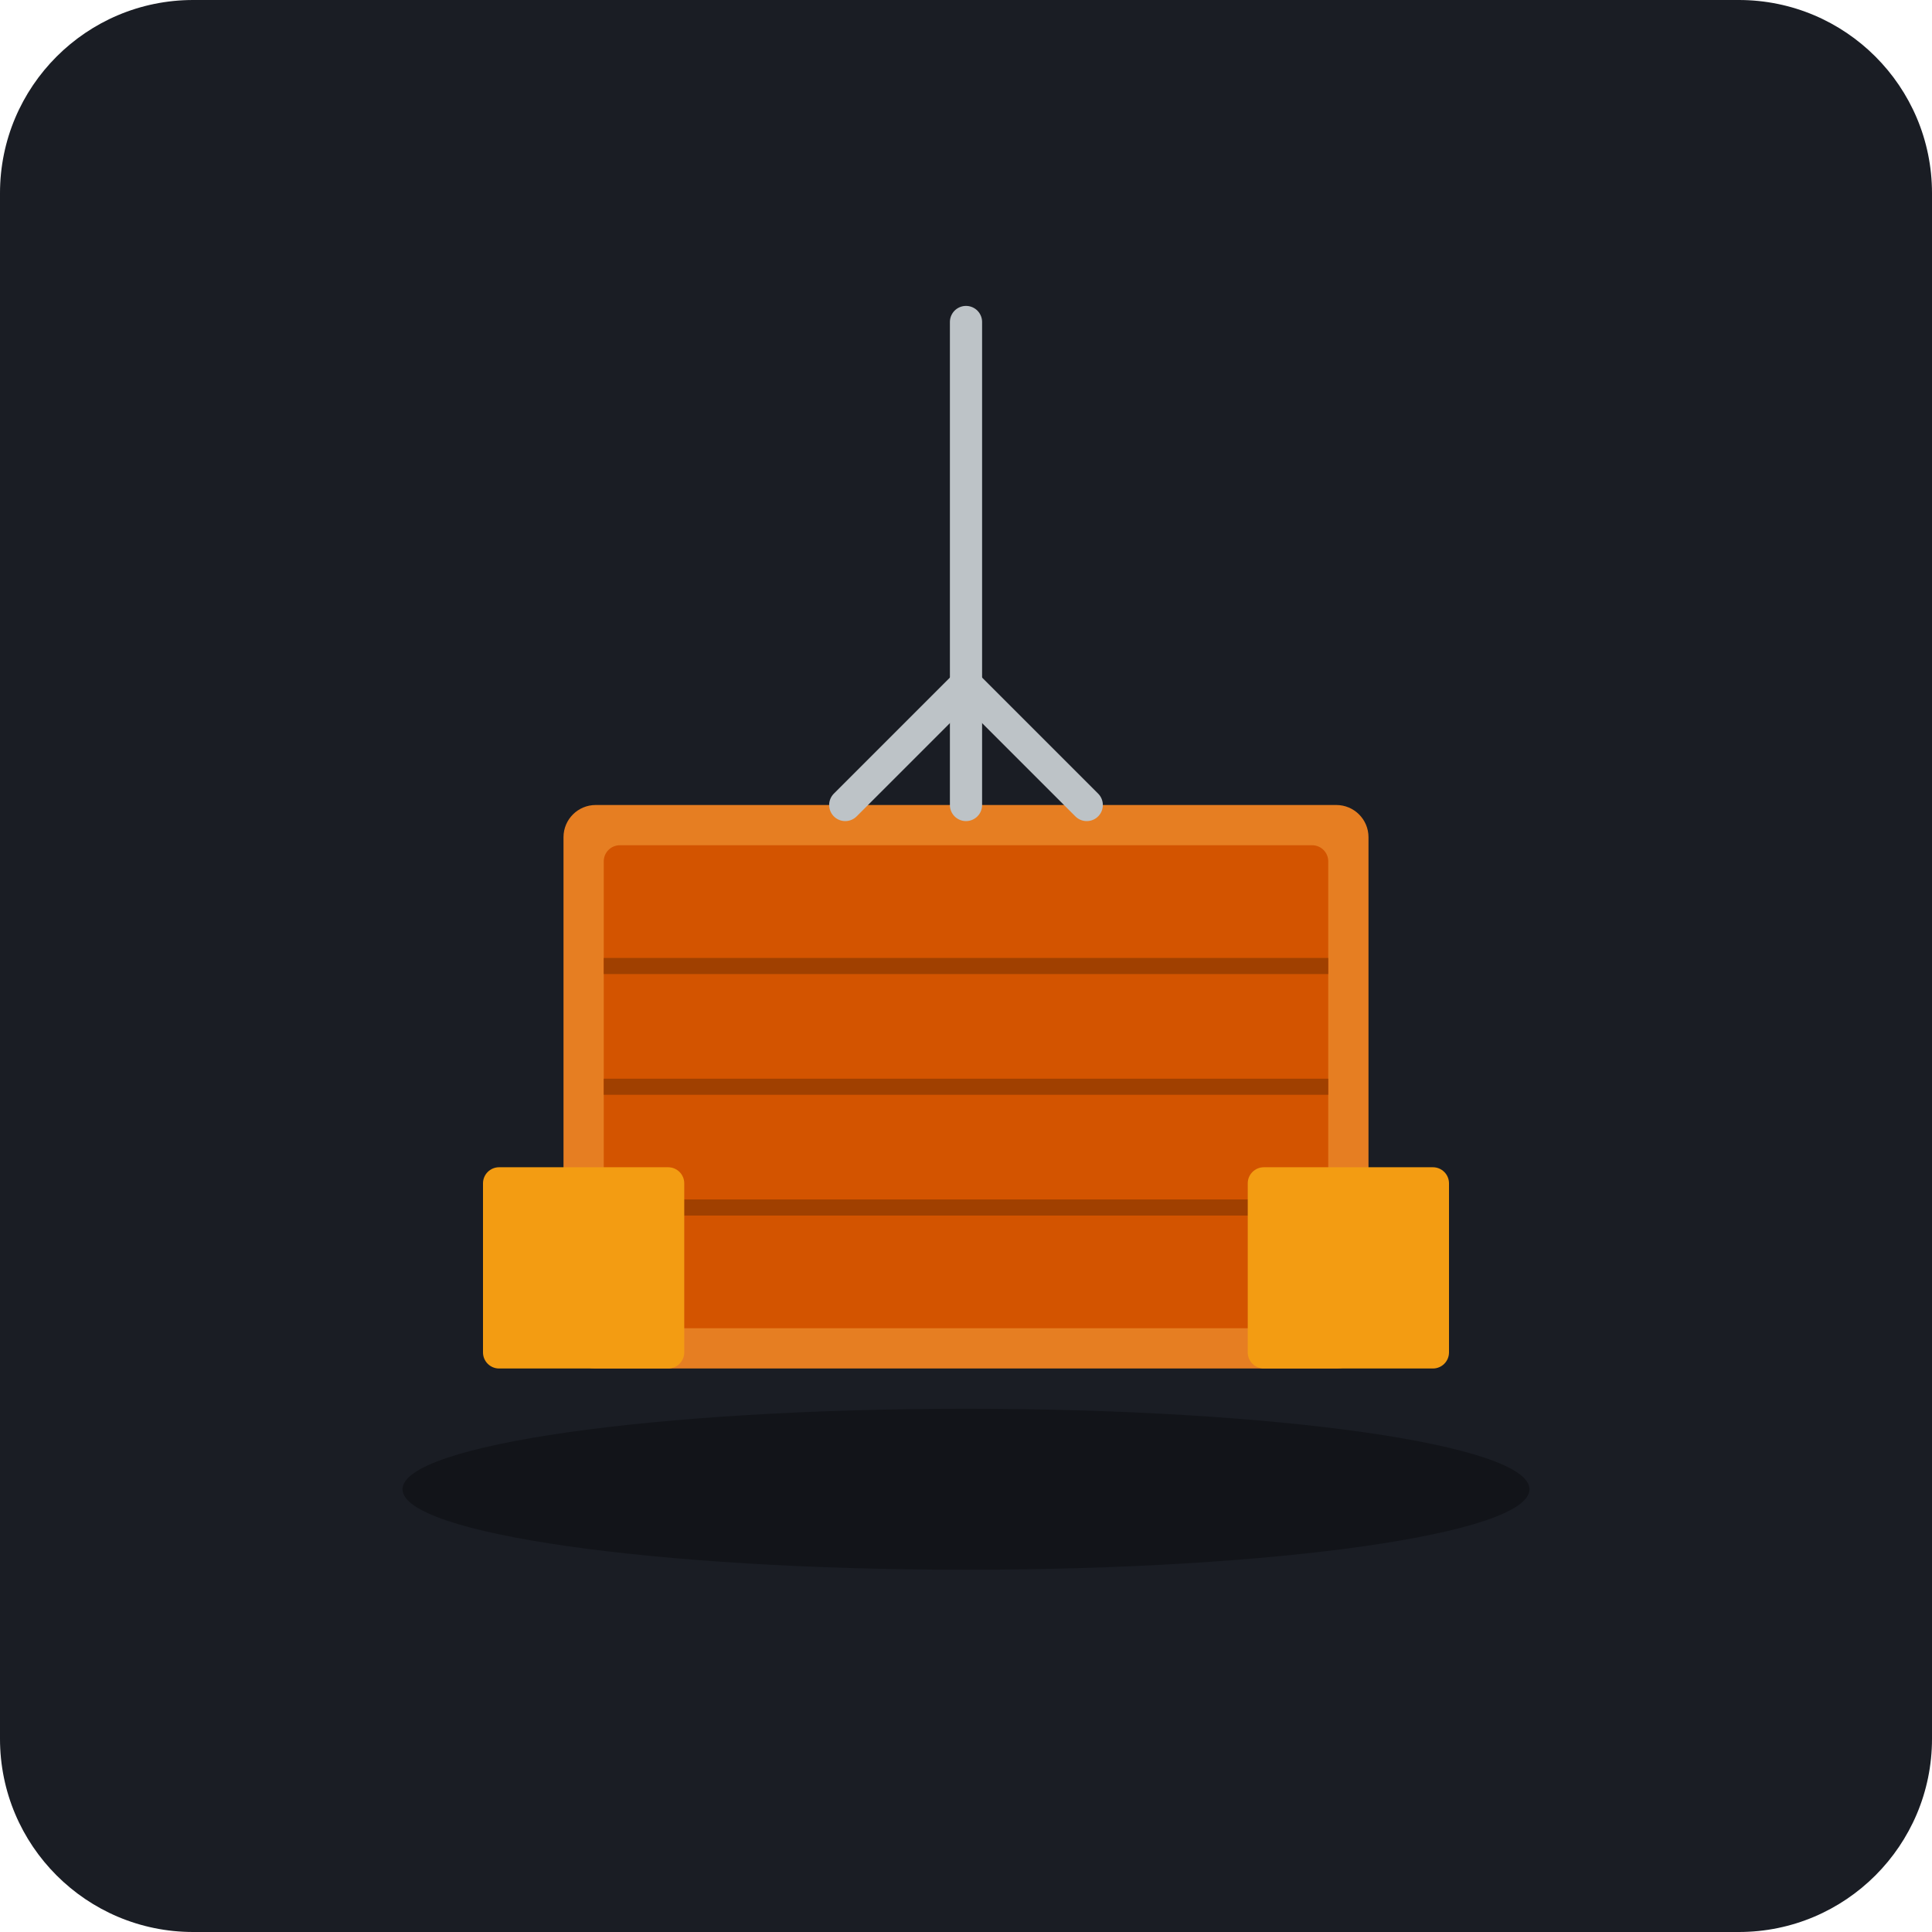
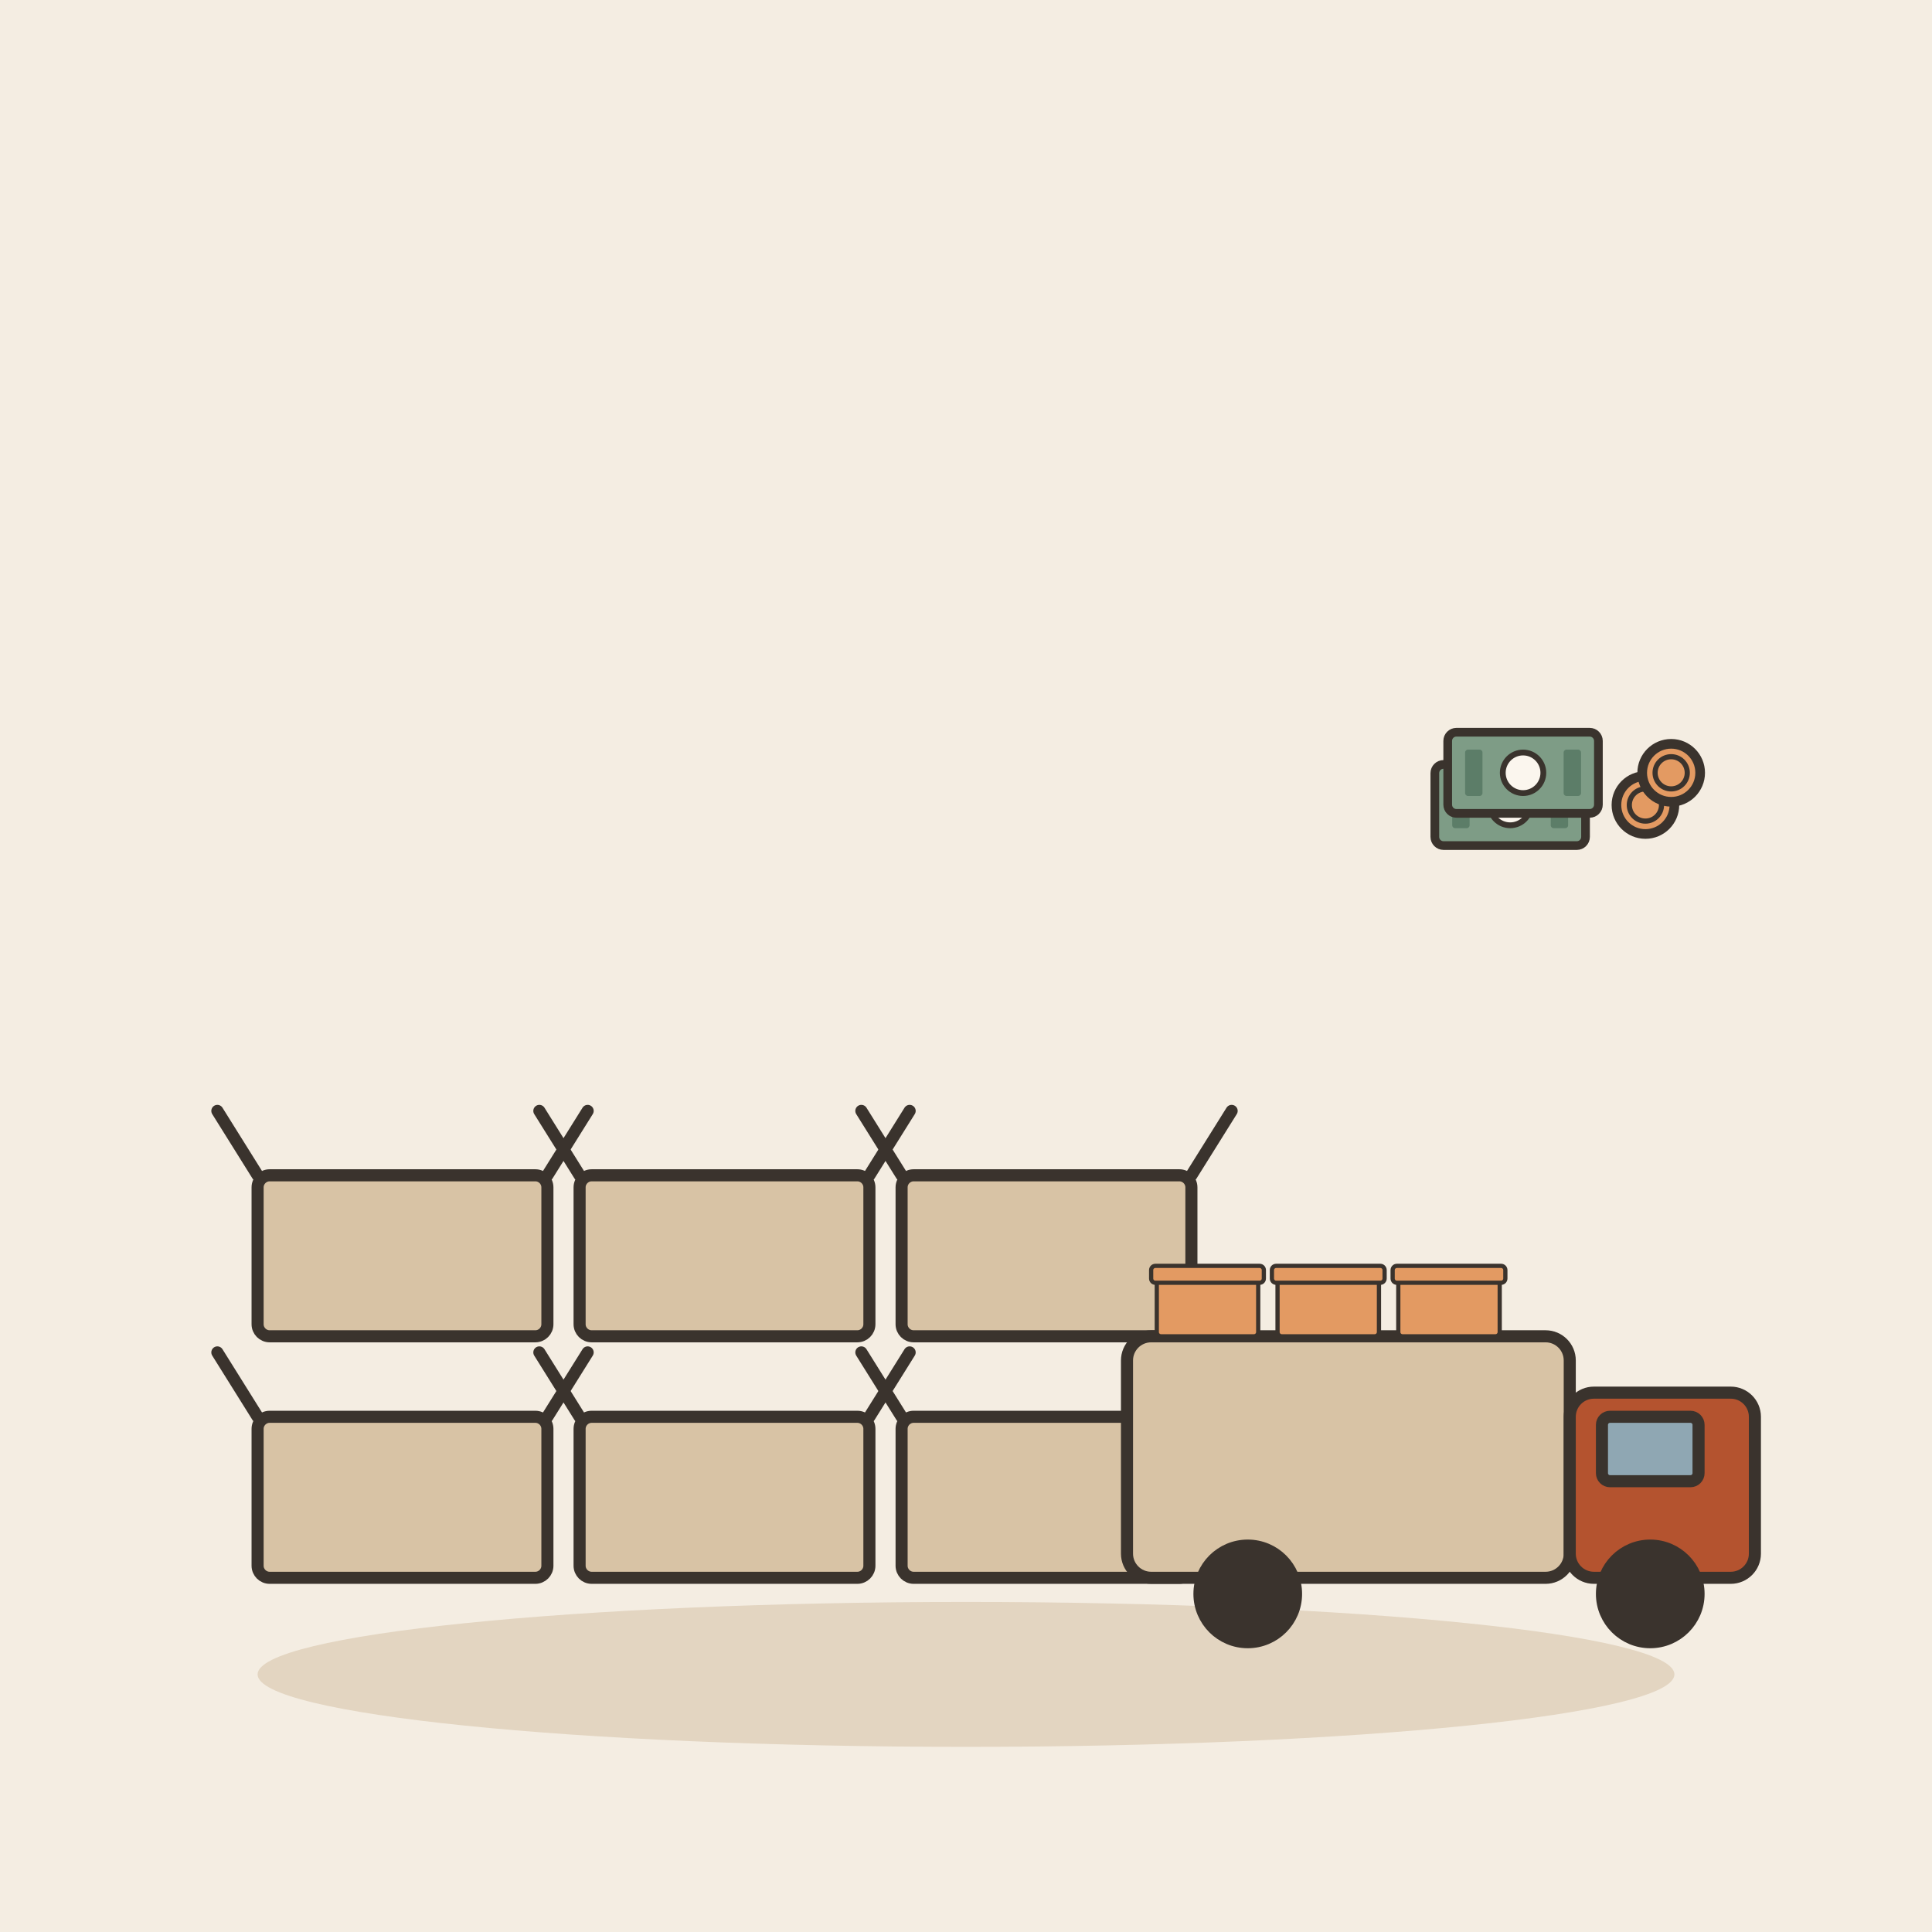
- <svg xmlns="http://www.w3.org/2000/svg" viewBox="0 0 240 240">
-   <rect width="240" height="240" rx="24" fill="#1A1D24" />
-   <rect x="70" y="100" width="100" height="70" rx="4" fill="#E67E22" />
-   <rect x="75" y="105" width="90" height="60" rx="2" fill="#D35400" />
-   <path d="M75 120h90M75 135h90M75 150h90" stroke="#A04000" stroke-width="2" />
-   <rect x="60" y="145" width="25" height="25" rx="2" fill="#F39C12" />
-   <rect x="155" y="145" width="25" height="25" rx="2" fill="#F39C12" />
-   <path d="M120 40v60" stroke="#BDC3C7" stroke-width="4" stroke-linecap="round" />
-   <path d="M105 100l15-15 15 15" stroke="#BDC3C7" stroke-width="4" fill="none" stroke-linecap="round" />
-   <ellipse cx="120" cy="185" rx="70" ry="10" fill="#000" opacity="0.3" />
+ <svg xmlns="http://www.w3.org/2000/svg" viewBox="0 0 240 240" data-style="editorial">
+   <rect width="240" height="240" fill="#F4EDE2" />
+   <ellipse cx="120" cy="208" rx="88" ry="9" fill="#E3D5C1" />
+   <g transform="translate(50 196) scale(0.5 0.5)">
+     <rect x="-36" y="-40" width="72" height="40" rx="3" fill="#D8C3A5" stroke="#3A332D" stroke-width="3" stroke-linecap="round" stroke-linejoin="round" />
+     <path d="M-36 -40L-46 -56M36 -40L46 -56" fill="none" stroke="#3A332D" stroke-width="3" stroke-linecap="round" stroke-linejoin="round" />
+   </g>
+   <g transform="translate(90 196) scale(0.5 0.5)">
+     <rect x="-36" y="-40" width="72" height="40" rx="3" fill="#D8C3A5" stroke="#3A332D" stroke-width="3" stroke-linecap="round" stroke-linejoin="round" />
+     <path d="M-36 -40L-46 -56M36 -40L46 -56" fill="none" stroke="#3A332D" stroke-width="3" stroke-linecap="round" stroke-linejoin="round" />
+   </g>
+   <g transform="translate(130 196) scale(0.5 0.5)">
+     <rect x="-36" y="-40" width="72" height="40" rx="3" fill="#D8C3A5" stroke="#3A332D" stroke-width="3" stroke-linecap="round" stroke-linejoin="round" />
+     <path d="M-36 -40L-46 -56M36 -40L46 -56" fill="none" stroke="#3A332D" stroke-width="3" stroke-linecap="round" stroke-linejoin="round" />
+   </g>
+   <g transform="translate(50 166) scale(0.5 0.5)">
+     <rect x="-36" y="-40" width="72" height="40" rx="3" fill="#D8C3A5" stroke="#3A332D" stroke-width="3" stroke-linecap="round" stroke-linejoin="round" />
+     <path d="M-36 -40L-46 -56M36 -40L46 -56" fill="none" stroke="#3A332D" stroke-width="3" stroke-linecap="round" stroke-linejoin="round" />
+   </g>
+   <g transform="translate(90 166) scale(0.5 0.5)">
+     <rect x="-36" y="-40" width="72" height="40" rx="3" fill="#D8C3A5" stroke="#3A332D" stroke-width="3" stroke-linecap="round" stroke-linejoin="round" />
+     <path d="M-36 -40L-46 -56M36 -40L46 -56" fill="none" stroke="#3A332D" stroke-width="3" stroke-linecap="round" stroke-linejoin="round" />
+   </g>
+   <g transform="translate(130 166) scale(0.5 0.5)">
+     <rect x="-36" y="-40" width="72" height="40" rx="3" fill="#D8C3A5" stroke="#3A332D" stroke-width="3" stroke-linecap="round" stroke-linejoin="round" />
+     <path d="M-36 -40L-46 -56M36 -40L46 -56" fill="none" stroke="#3A332D" stroke-width="3" stroke-linecap="round" stroke-linejoin="round" />
+   </g>
+   <g transform="translate(180 196) scale(0.5 0.5)">
+     <rect x="-80" y="-60" width="110" height="60" rx="6" fill="#D8C3A5" stroke="#3A332D" stroke-width="3" stroke-linecap="round" stroke-linejoin="round" />
+     <rect x="30" y="-46" width="46" height="46" rx="6" fill="#B4532F" stroke="#3A332D" stroke-width="3" stroke-linecap="round" stroke-linejoin="round" />
+     <rect x="38" y="-40" width="24" height="16" rx="2" fill="#8FA7B3" stroke="#3A332D" stroke-width="3" stroke-linecap="round" stroke-linejoin="round" />
+     <circle cx="-50" cy="4" r="12" fill="#3A332D" stroke="#3A332D" stroke-width="3" stroke-linecap="round" stroke-linejoin="round" />
+     <circle cx="50" cy="4" r="12" fill="#3A332D" stroke="#3A332D" stroke-width="3" stroke-linecap="round" stroke-linejoin="round" />
+     <g transform="translate(-60 -60) scale(0.35 0.35)">
+       <rect x="-36" y="-40" width="72" height="40" rx="3" fill="#E39A62" stroke="#3A332D" stroke-width="3" stroke-linecap="round" stroke-linejoin="round" />
+       <rect x="-40" y="-50" width="80" height="12" rx="3" fill="#E39A62" stroke="#3A332D" stroke-width="3" stroke-linecap="round" stroke-linejoin="round" />
+     </g>
+     <g transform="translate(-30 -60) scale(0.35 0.35)">
+       <rect x="-36" y="-40" width="72" height="40" rx="3" fill="#E39A62" stroke="#3A332D" stroke-width="3" stroke-linecap="round" stroke-linejoin="round" />
+       <rect x="-40" y="-50" width="80" height="12" rx="3" fill="#E39A62" stroke="#3A332D" stroke-width="3" stroke-linecap="round" stroke-linejoin="round" />
+     </g>
+     <g transform="translate(0 -60) scale(0.35 0.35)">
+       <rect x="-36" y="-40" width="72" height="40" rx="3" fill="#E39A62" stroke="#3A332D" stroke-width="3" stroke-linecap="round" stroke-linejoin="round" />
+       <rect x="-40" y="-50" width="80" height="12" rx="3" fill="#E39A62" stroke="#3A332D" stroke-width="3" stroke-linecap="round" stroke-linejoin="round" />
+     </g>
+   </g>
+   <g transform="translate(190 100) scale(0.4 0.4)">
+     <g transform="translate(-6 0) scale(0.9 0.9)">
+       <rect x="-26" y="-14" width="52" height="28" rx="3" fill="#7E9C86" stroke="#3A332D" stroke-width="3" stroke-linecap="round" stroke-linejoin="round" />
+       <circle cx="0" cy="0" r="7" fill="#FBF6EE" stroke="#3A332D" stroke-linecap="round" stroke-linejoin="round" stroke-width="2" />
+       <rect x="-20" y="-8" width="6" height="16" rx="1" fill="#5C7D68" />
+       <rect x="14" y="-8" width="6" height="16" rx="1" fill="#5C7D68" />
+     </g>
+     <g transform="translate(-2 -10) scale(0.9 0.9)">
+       <rect x="-26" y="-14" width="52" height="28" rx="3" fill="#7E9C86" stroke="#3A332D" stroke-width="3" stroke-linecap="round" stroke-linejoin="round" />
+       <circle cx="0" cy="0" r="7" fill="#FBF6EE" stroke="#3A332D" stroke-linecap="round" stroke-linejoin="round" stroke-width="2" />
+       <rect x="-20" y="-8" width="6" height="16" rx="1" fill="#5C7D68" />
+       <rect x="14" y="-8" width="6" height="16" rx="1" fill="#5C7D68" />
+     </g>
+     <circle cx="36" cy="0" r="9" fill="#E39A62" stroke="#3A332D" stroke-width="3" stroke-linecap="round" stroke-linejoin="round" />
+     <circle cx="36" cy="0" r="5" fill="none" stroke="#3A332D" stroke-linecap="round" stroke-linejoin="round" stroke-width="1.6" />
+     <circle cx="44" cy="-10" r="9" fill="#E39A62" stroke="#3A332D" stroke-width="3" stroke-linecap="round" stroke-linejoin="round" />
+     <circle cx="44" cy="-10" r="5" fill="none" stroke="#3A332D" stroke-linecap="round" stroke-linejoin="round" stroke-width="1.6" />
+   </g>
</svg>
